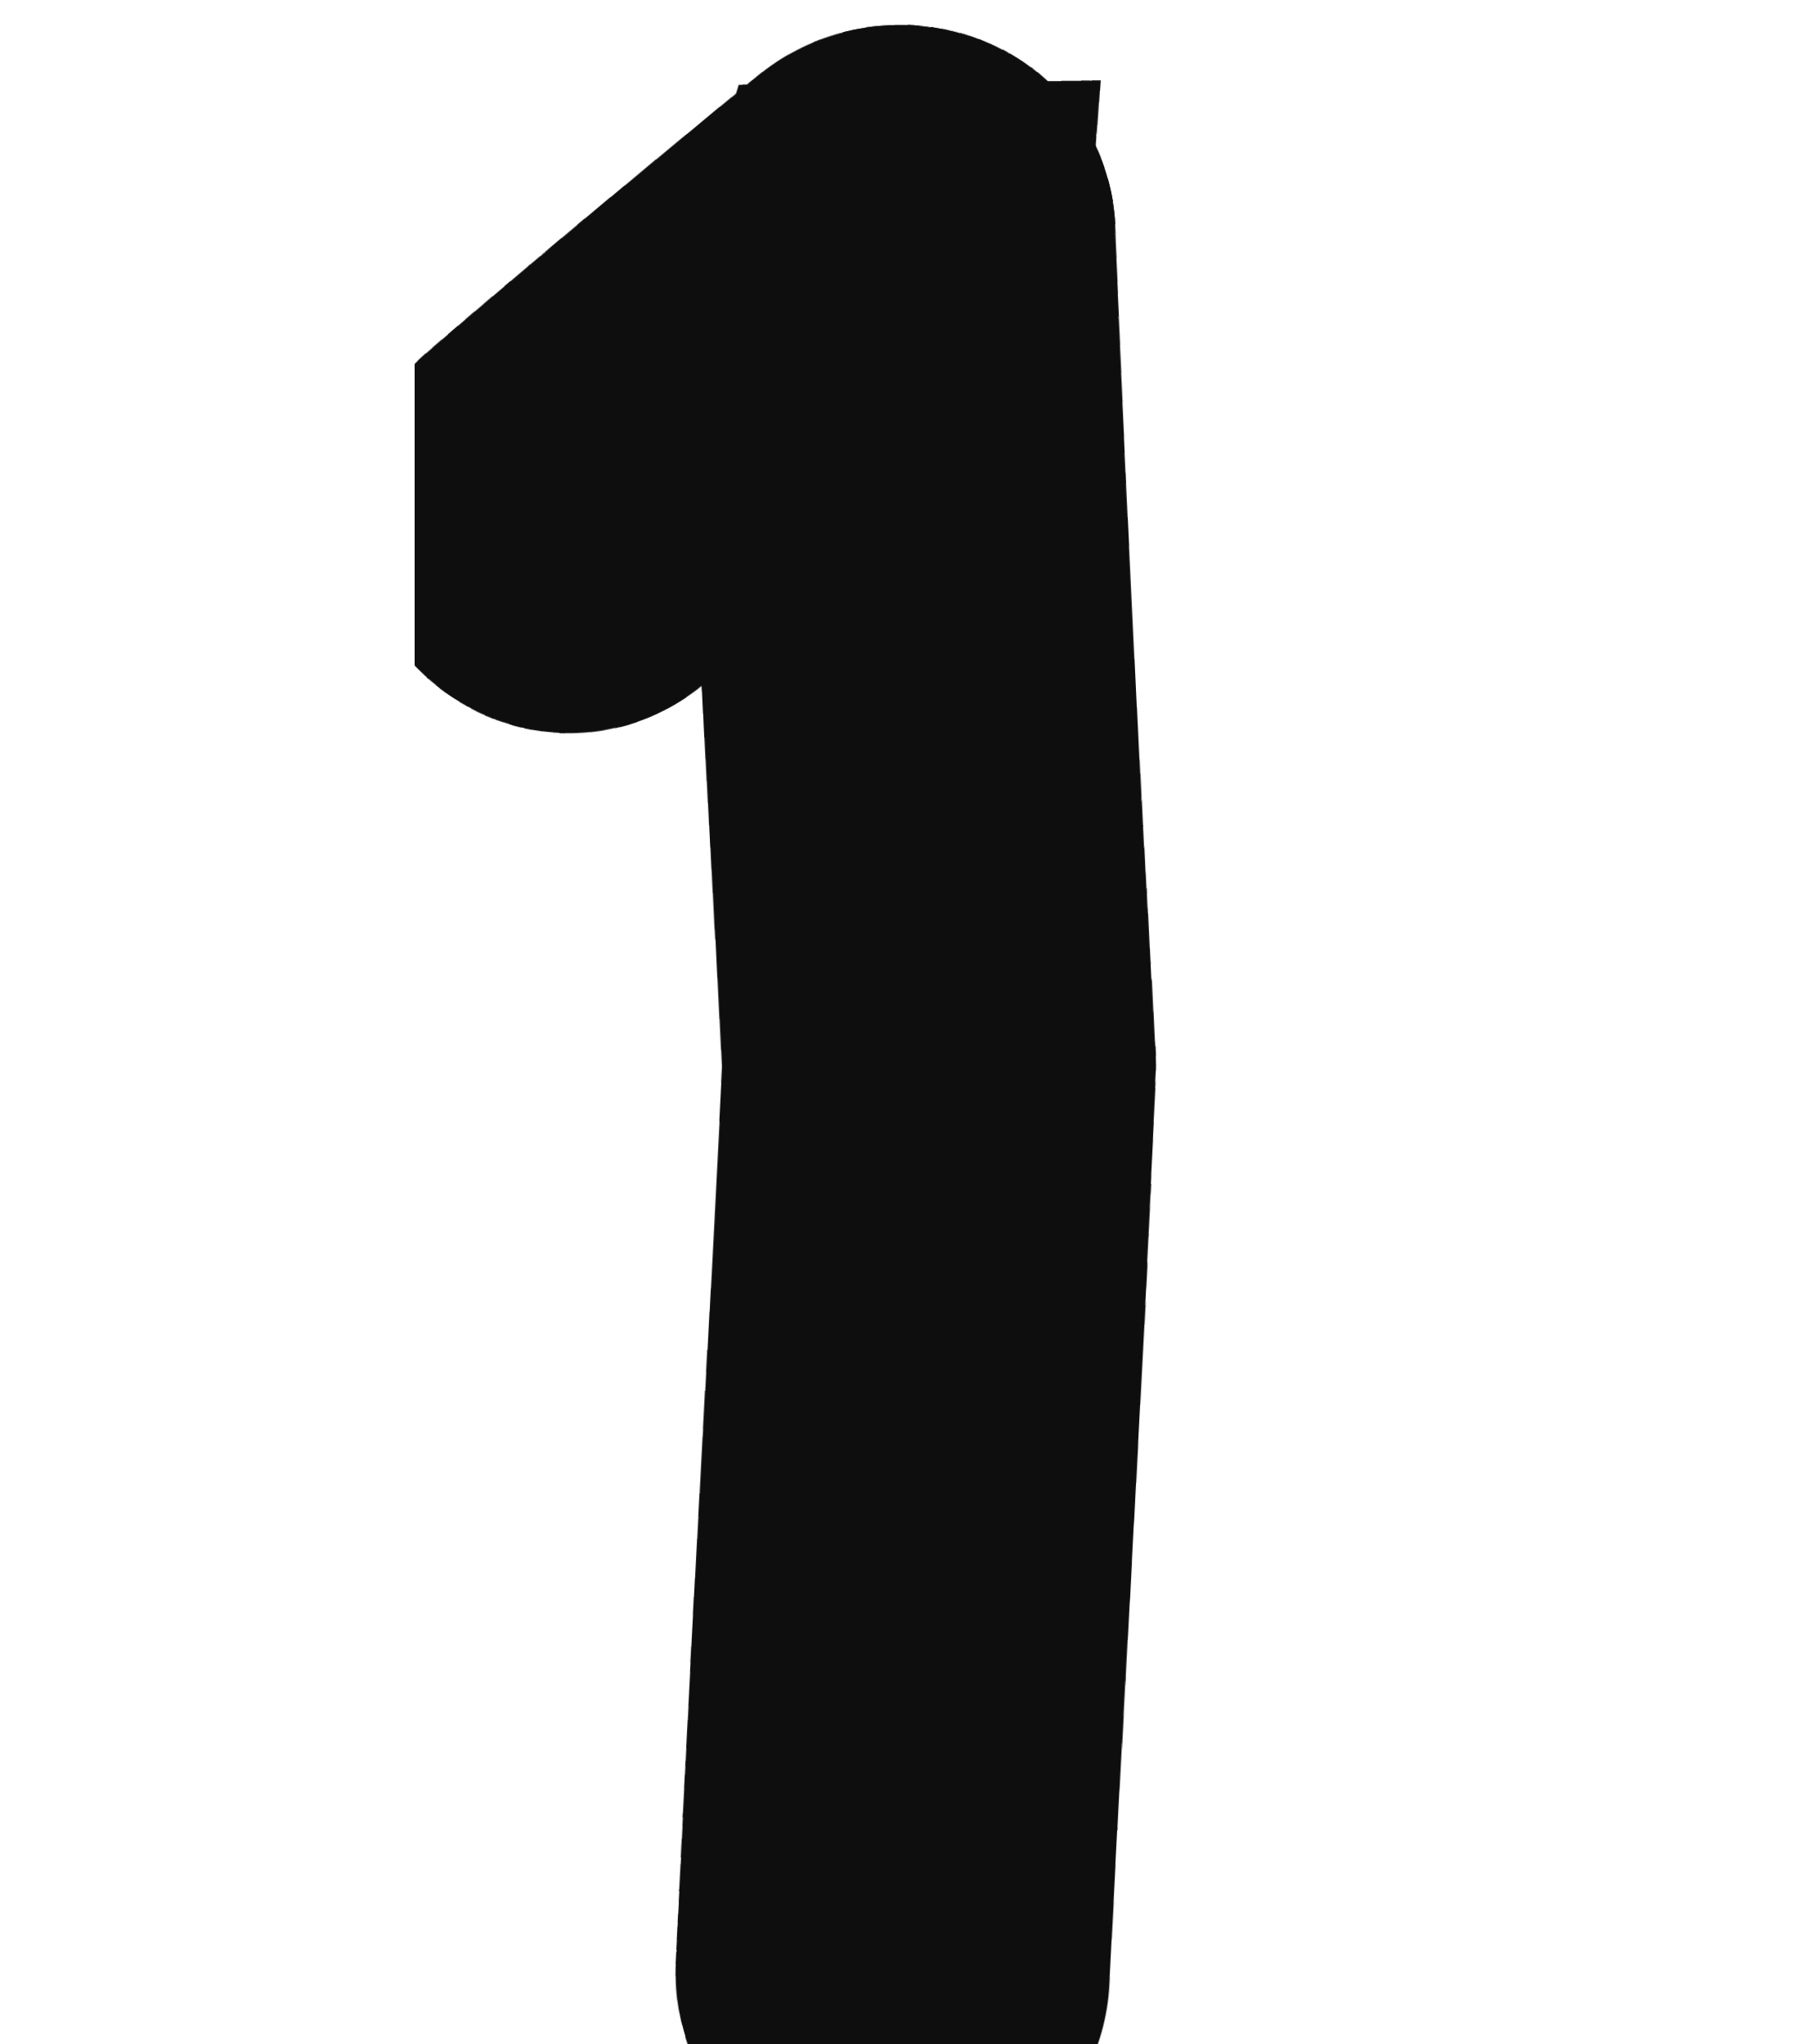
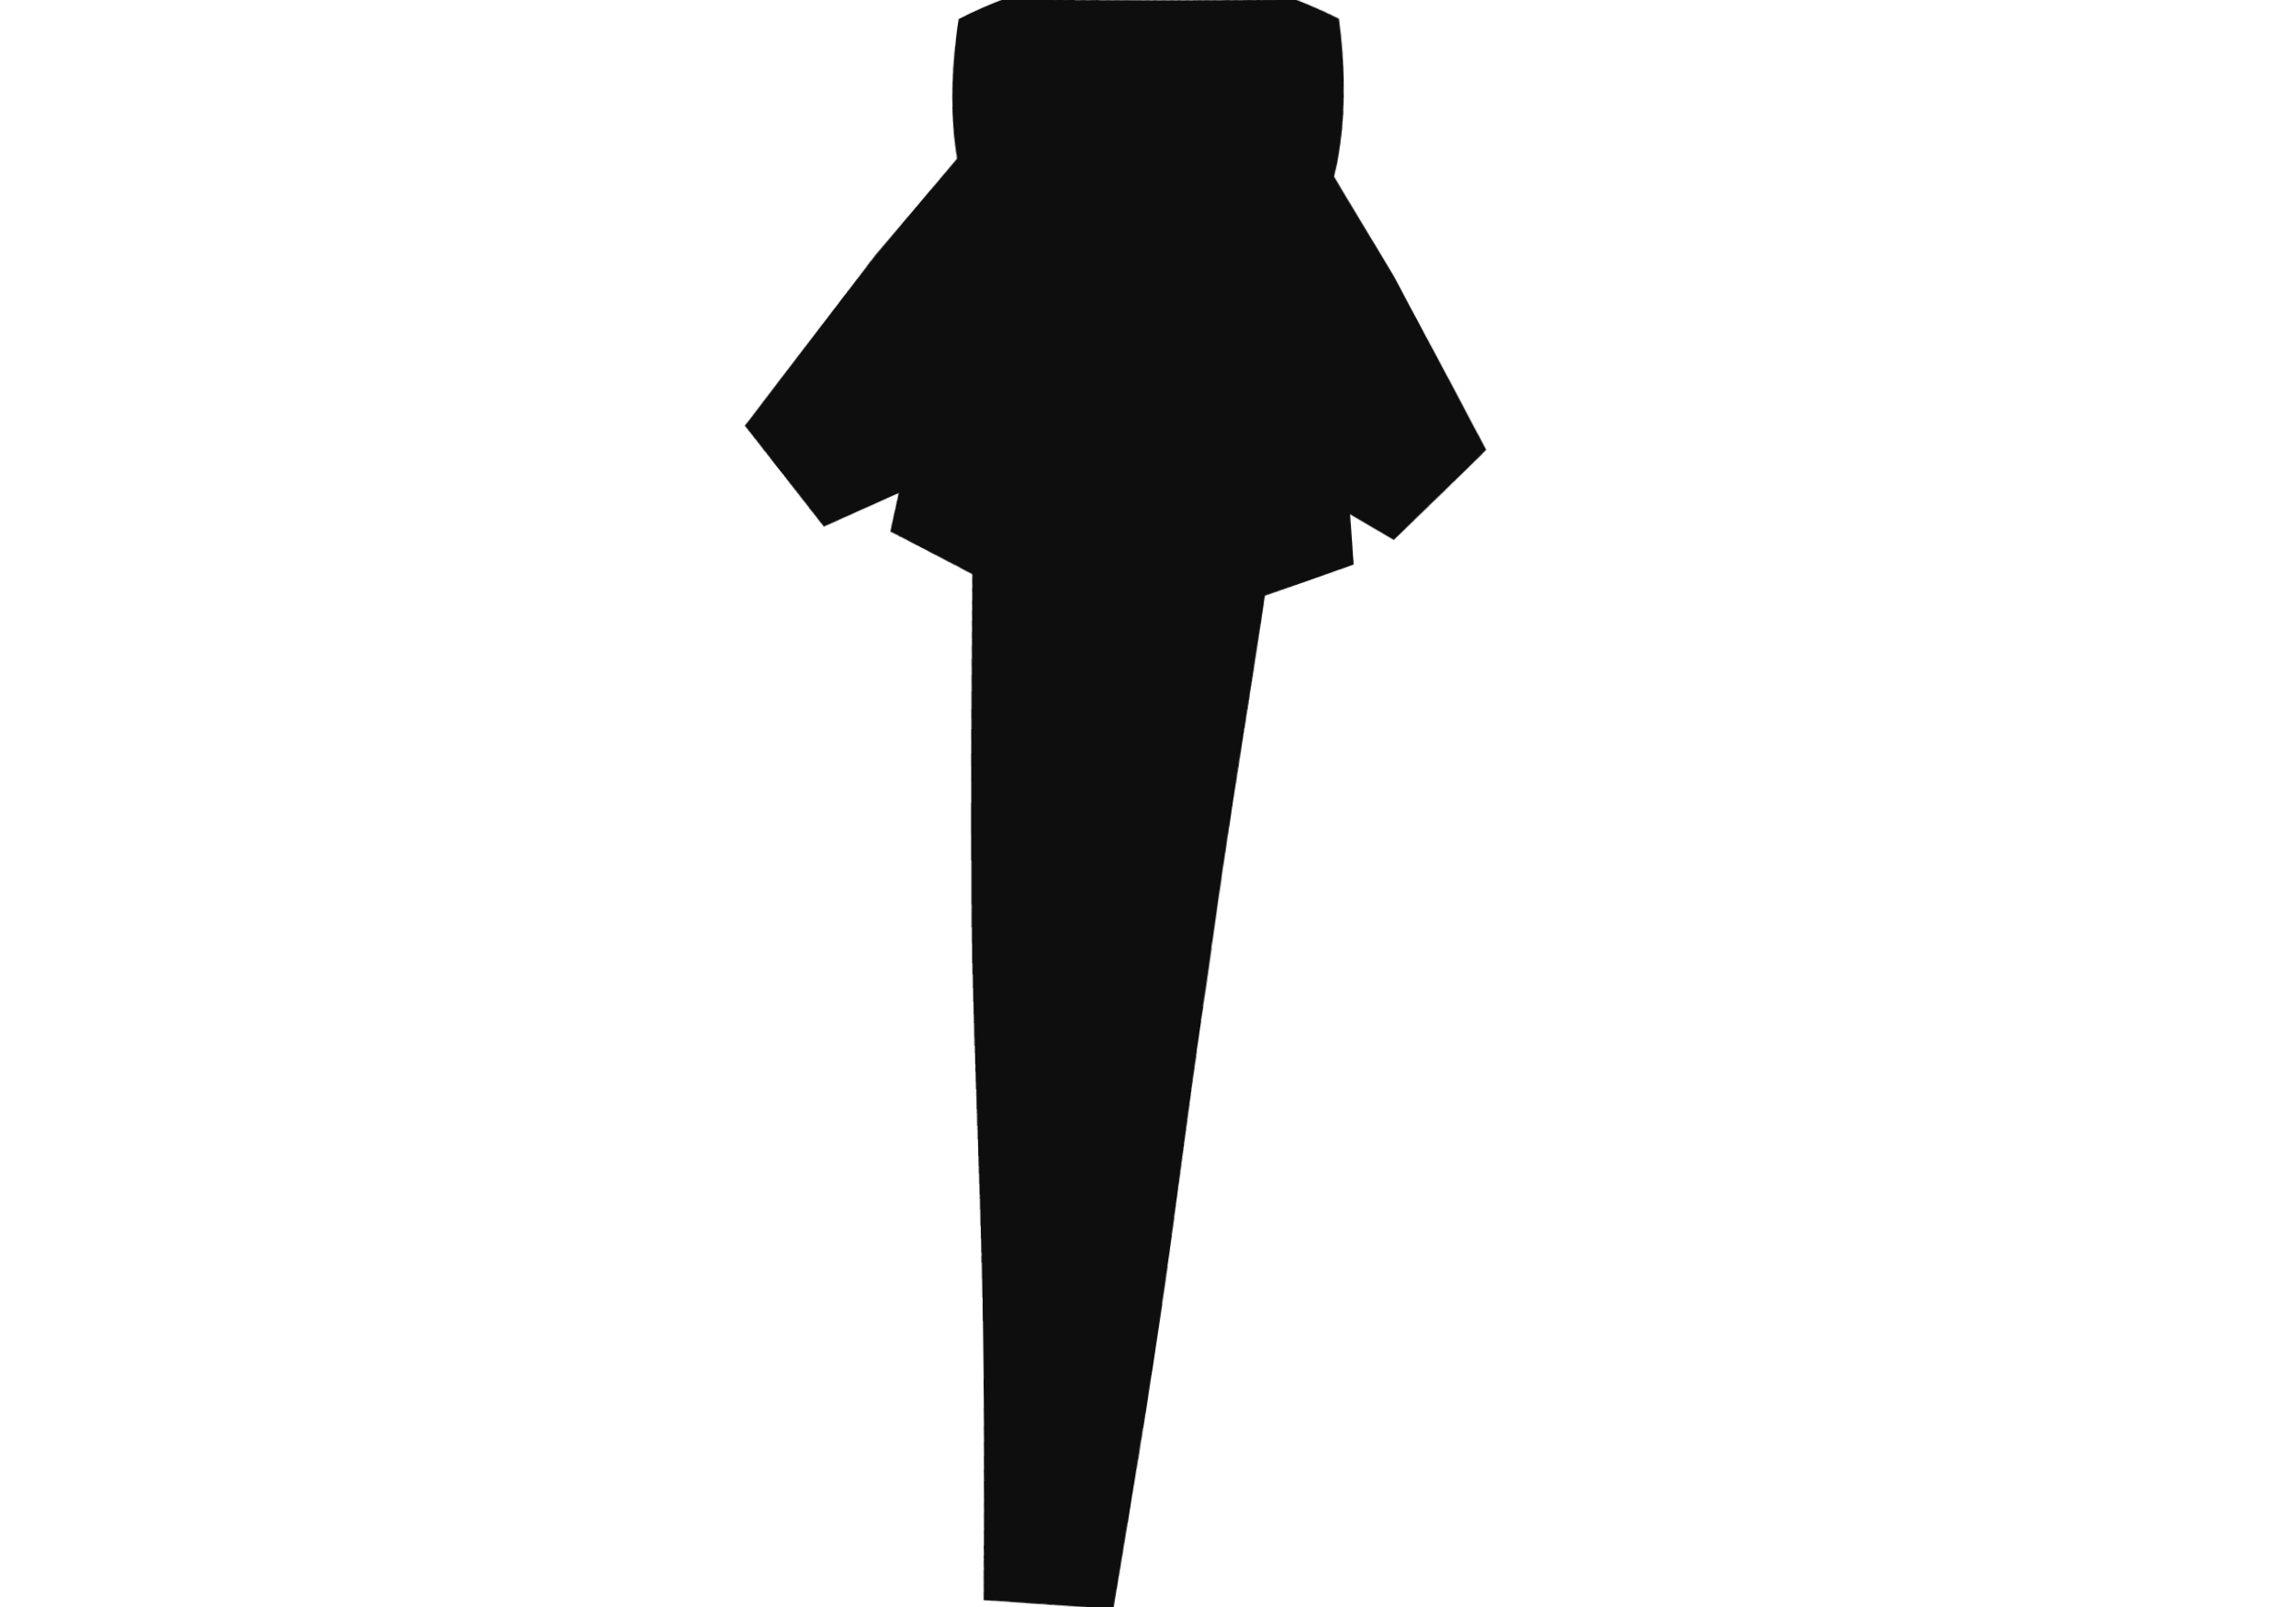
- <svg xmlns="http://www.w3.org/2000/svg" viewBox="0 0 46 52" width="46" height="52">
+ <svg xmlns="http://www.w3.org/2000/svg" viewBox="0 0 120 84" width="120" height="84">
  <defs>
    <filter id="ink" x="-30%" y="-30%" width="160%" height="160%">
-       <feTurbulence type="fractalNoise" baseFrequency="0.03" numOctaves="1" seed="44" result="n" />
+       <feTurbulence type="fractalNoise" baseFrequency="0.03" numOctaves="1" seed="41" result="n" />
      <feDisplacementMap in="SourceGraphic" in2="n" scale="1.0" xChannelSelector="R" yChannelSelector="G" />
    </filter>
  </defs>
  <g filter="url(#ink)">
-     <path d="M19 2 L28.1 2.0 L27.7 8.0 L17.4 8.0Z" fill="#0e0e0e" />
-     <path d="M23 6 L24.0 27.0 L22.8 50.1" fill="none" stroke="#0e0e0e" stroke-width="11.0" stroke-linecap="round" stroke-linejoin="round" />
-     <path d="M23 6 Q17.6 10.5 14.6 13.1" fill="none" stroke="#0e0e0e" stroke-width="11.0" stroke-linecap="round" />
+     <path d="M50 1 Q60 -4 70 1 Q72 15 60 19 Q48 15 50 1 Z" fill="#0e0e0e" />
+     <path d="M65.5 17.1 L53.4 23.0 L43.2 27.5 L39.0 22.1 L45.8 13.2 L54.5 2.9 Z" fill="#0e0e0e" />
+     <path d="M67.9 14.2 L59.8 23.6 L52.7 31.0 L46.7 27.8 L48.8 17.8 L52.1 5.8 Z" fill="#0e0e0e" />
+     <path d="M69.0 10.6 L63.3 51.0 L58.2 84.1 L51.4 83.6 L51.0 50.2 L51.0 9.4 Z" fill="#0e0e0e" />
+     <path d="M68.5 6.9 L70.0 19.2 L70.7 29.5 L64.3 31.8 L58.3 23.5 L51.5 13.1 Z" fill="#0e0e0e" />
+     <path d="M66.5 3.7 L72.9 14.4 L77.7 23.5 L72.8 28.2 L63.9 23.0 L53.5 16.3 Z" fill="#0e0e0e" />
  </g>
</svg>
